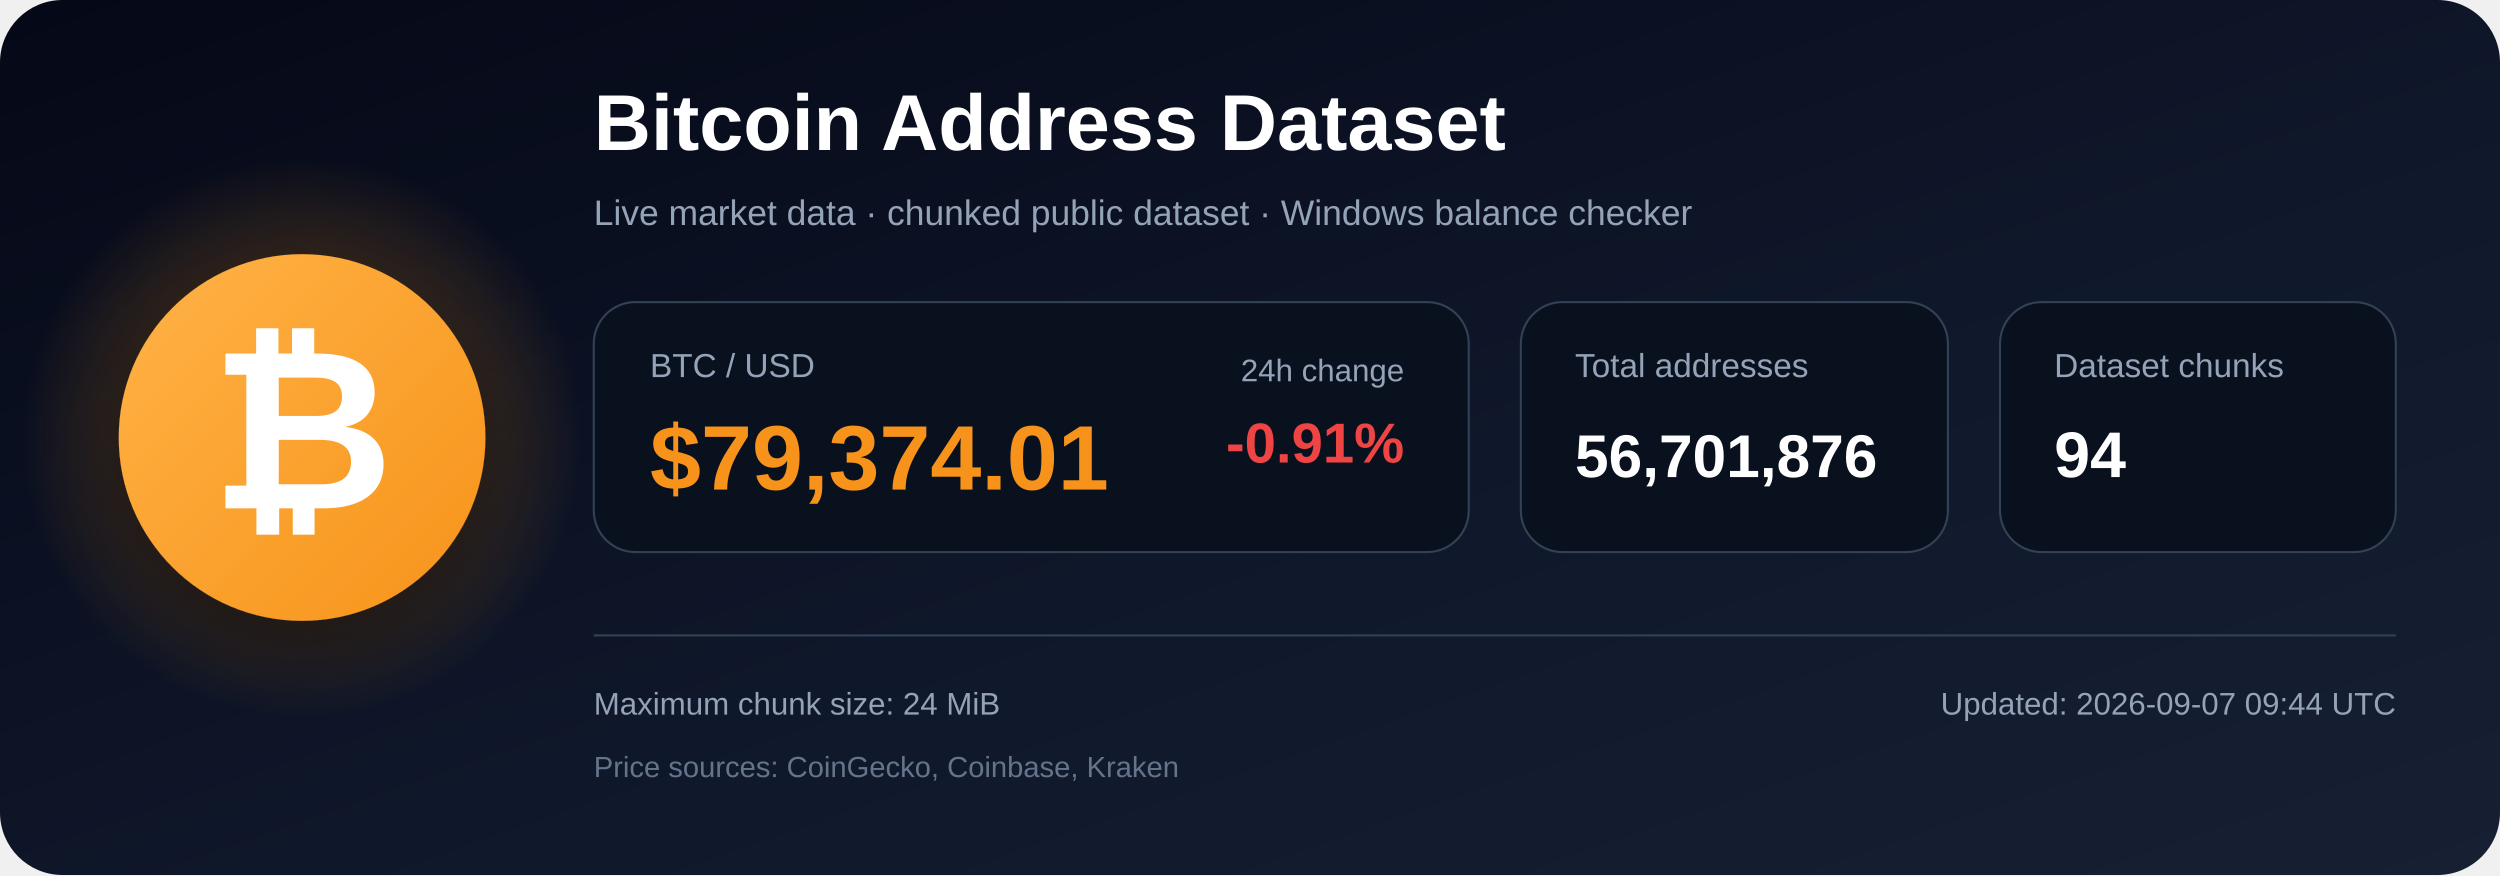
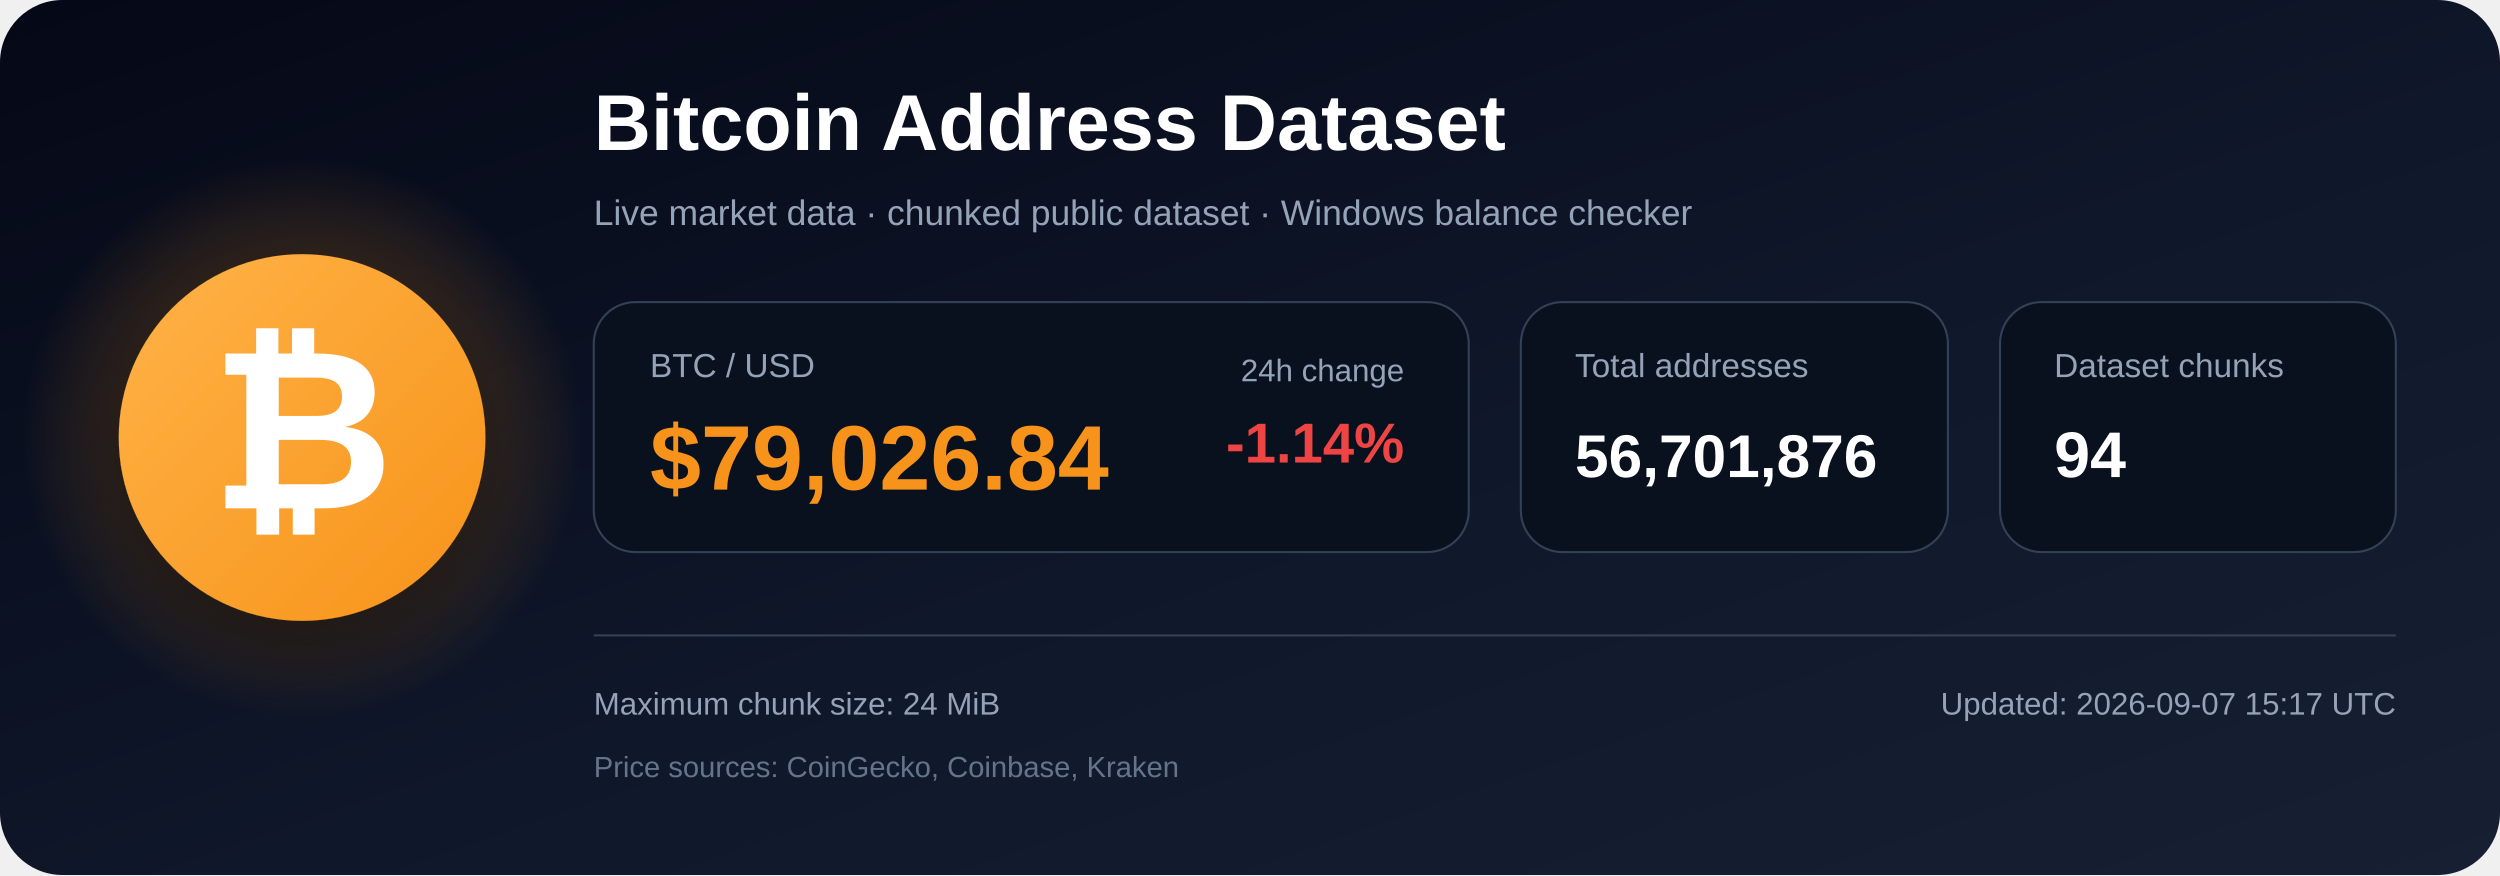
<svg xmlns="http://www.w3.org/2000/svg" width="1200" height="420" viewBox="0 0 1200 420" role="img" aria-labelledby="title description">
  <defs>
    <linearGradient id="bg" x1="0" y1="0" x2="1" y2="1">
      <stop offset="0%" stop-color="#050816" />
      <stop offset="55%" stop-color="#0f172a" />
      <stop offset="100%" stop-color="#172033" />
    </linearGradient>
    <radialGradient id="glow">
      <stop offset="0%" stop-color="#f7931a" stop-opacity=".48" />
      <stop offset="100%" stop-color="#f7931a" stop-opacity="0" />
    </radialGradient>
    <linearGradient id="orange" x1="0" y1="0" x2="1" y2="1">
      <stop offset="0%" stop-color="#ffb347" />
      <stop offset="100%" stop-color="#f7931a" />
    </linearGradient>
    <filter id="shadow" x="-40%" y="-40%" width="180%" height="180%">
      <feDropShadow dx="0" dy="12" stdDeviation="18" flood-color="#000000" flood-opacity=".50" />
    </filter>
  </defs>
  <rect width="1200" height="420" rx="30" fill="url(#bg)" />
  <circle cx="145" cy="210" r="135" fill="url(#glow)" />
  <circle cx="145" cy="210" r="88" fill="url(#orange)" filter="url(#shadow)" />
  <text x="145" y="244" text-anchor="middle" font-family="Arial, Helvetica, sans-serif" font-size="108" font-weight="700" fill="#ffffff">₿</text>
  <text x="285" y="72" font-family="Arial, Helvetica, sans-serif" font-size="38" font-weight="700" fill="#ffffff">
    Bitcoin Address Dataset
  </text>
  <text x="285" y="108" font-family="Arial, Helvetica, sans-serif" font-size="17" fill="#94a3b8">
    Live market data · chunked public dataset · Windows balance checker
  </text>
  <rect x="285" y="145" width="420" height="120" rx="20" fill="#09111f" stroke="#334155" />
  <text x="312" y="181" font-family="Arial, Helvetica, sans-serif" font-size="16" fill="#94a3b8">BTC / USD</text>
-   <text x="312" y="235" font-family="Arial, Helvetica, sans-serif" font-size="44" font-weight="700" fill="#f7931a">$79,374.01</text>
+   <text x="312" y="235" font-family="Arial, Helvetica, sans-serif" font-size="44" font-weight="700" fill="#f7931a">$79,026.84</text>
  <text x="674" y="183" text-anchor="end" font-family="Arial, Helvetica, sans-serif" font-size="15" fill="#94a3b8">24h change</text>
-   <text x="674" y="222" text-anchor="end" font-family="Arial, Helvetica, sans-serif" font-size="27" font-weight="700" fill="#ef4444">-0.91%</text>
+   <text x="674" y="222" text-anchor="end" font-family="Arial, Helvetica, sans-serif" font-size="27" font-weight="700" fill="#ef4444">-1.14%</text>
  <rect x="730" y="145" width="205" height="120" rx="20" fill="#09111f" stroke="#334155" />
  <text x="756" y="181" font-family="Arial, Helvetica, sans-serif" font-size="16" fill="#94a3b8">Total addresses</text>
  <text x="756" y="229" font-family="Arial, Helvetica, sans-serif" font-size="29" font-weight="700" fill="#ffffff">56,701,876</text>
  <rect x="960" y="145" width="190" height="120" rx="20" fill="#09111f" stroke="#334155" />
  <text x="986" y="181" font-family="Arial, Helvetica, sans-serif" font-size="16" fill="#94a3b8">Dataset chunks</text>
  <text x="986" y="229" font-family="Arial, Helvetica, sans-serif" font-size="31" font-weight="700" fill="#ffffff">94</text>
  <line x1="285" y1="305" x2="1150" y2="305" stroke="#334155" stroke-width="1" />
  <text x="285" y="343" font-family="Arial, Helvetica, sans-serif" font-size="15" fill="#94a3b8">
    Maximum chunk size: 24 MiB
  </text>
  <text x="285" y="373" font-family="Arial, Helvetica, sans-serif" font-size="14" fill="#64748b">
    Price sources: CoinGecko, Coinbase, Kraken
  </text>
  <text x="1150" y="343" text-anchor="end" font-family="Arial, Helvetica, sans-serif" font-size="15" fill="#94a3b8">
-     Updated: 2026-09-07 09:44 UTC
+     Updated: 2026-09-07 15:17 UTC
  </text>
</svg>
